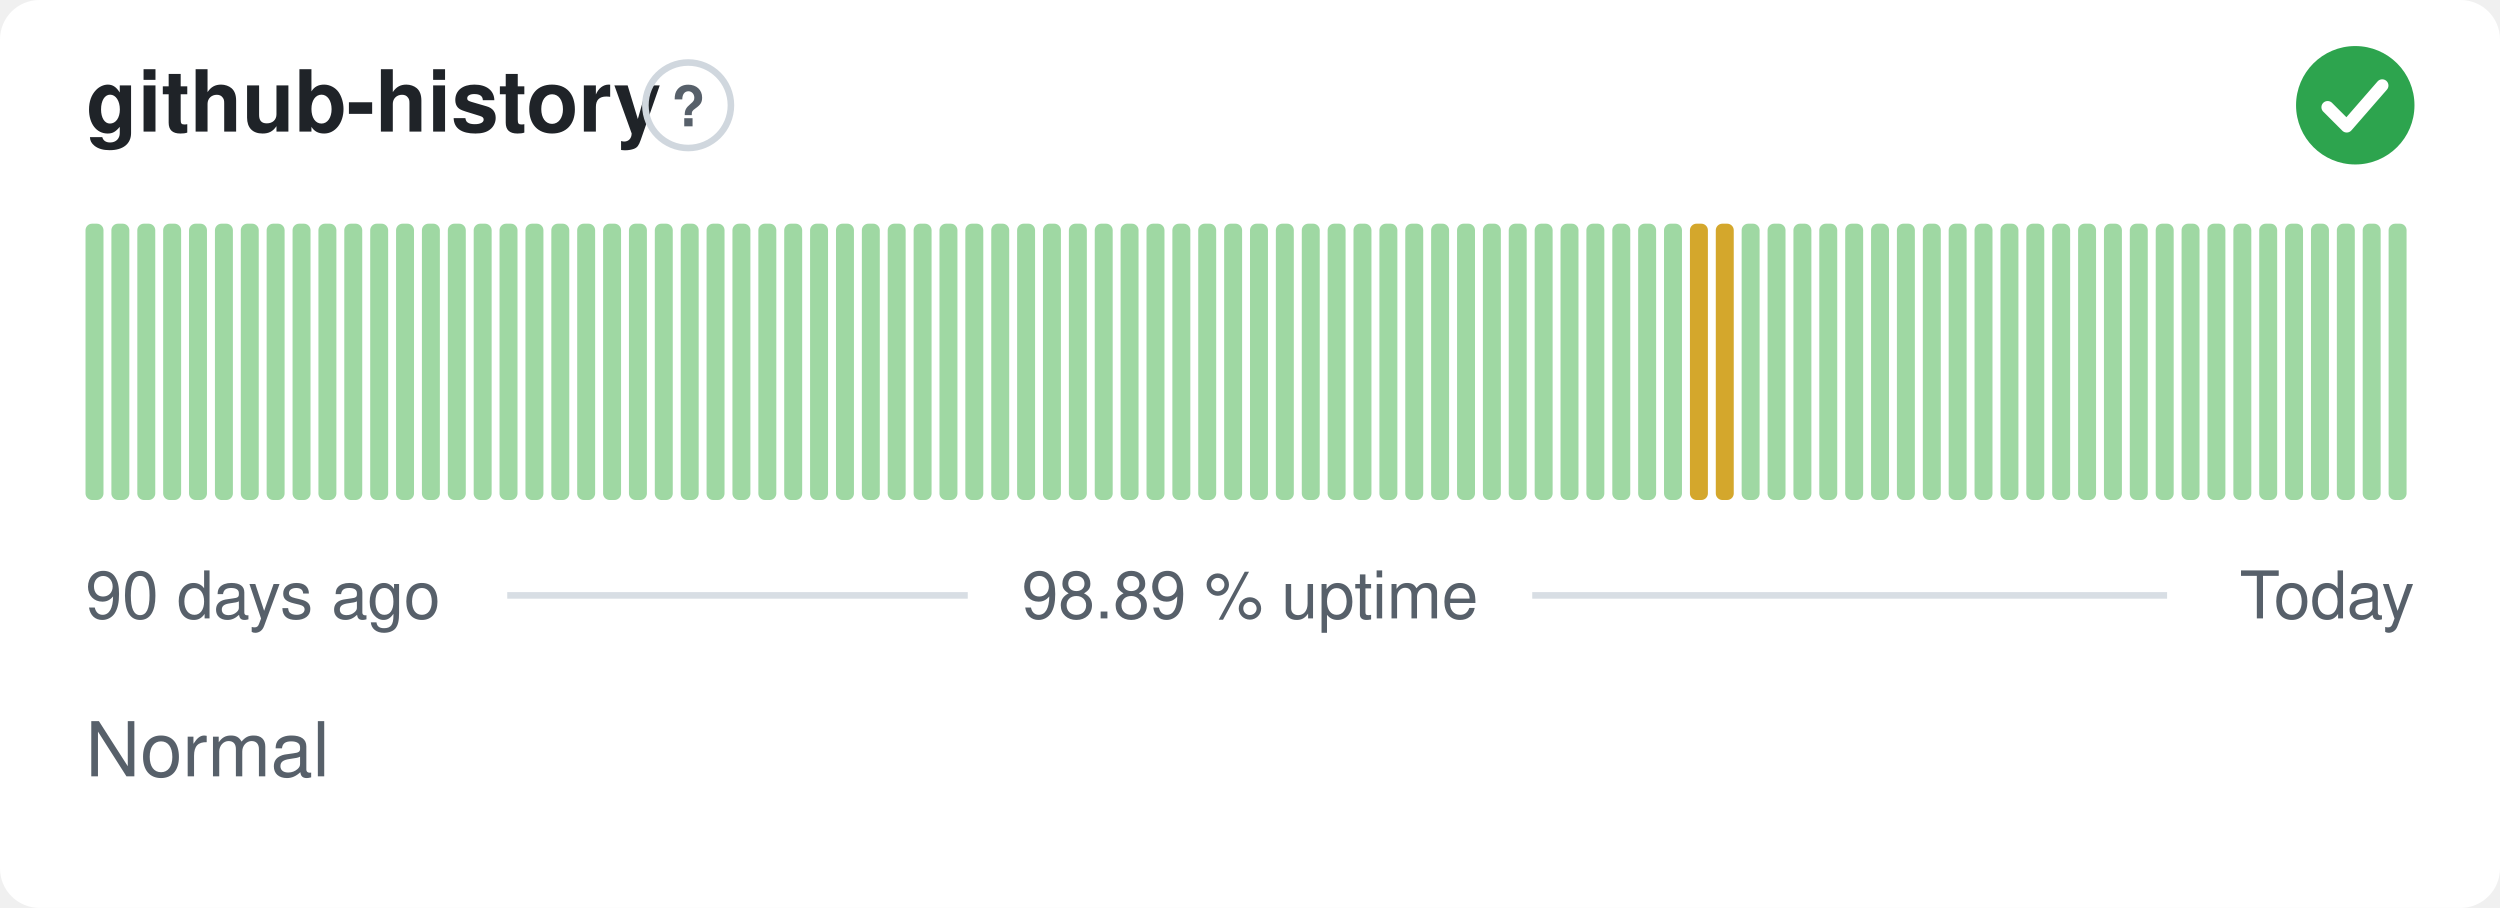
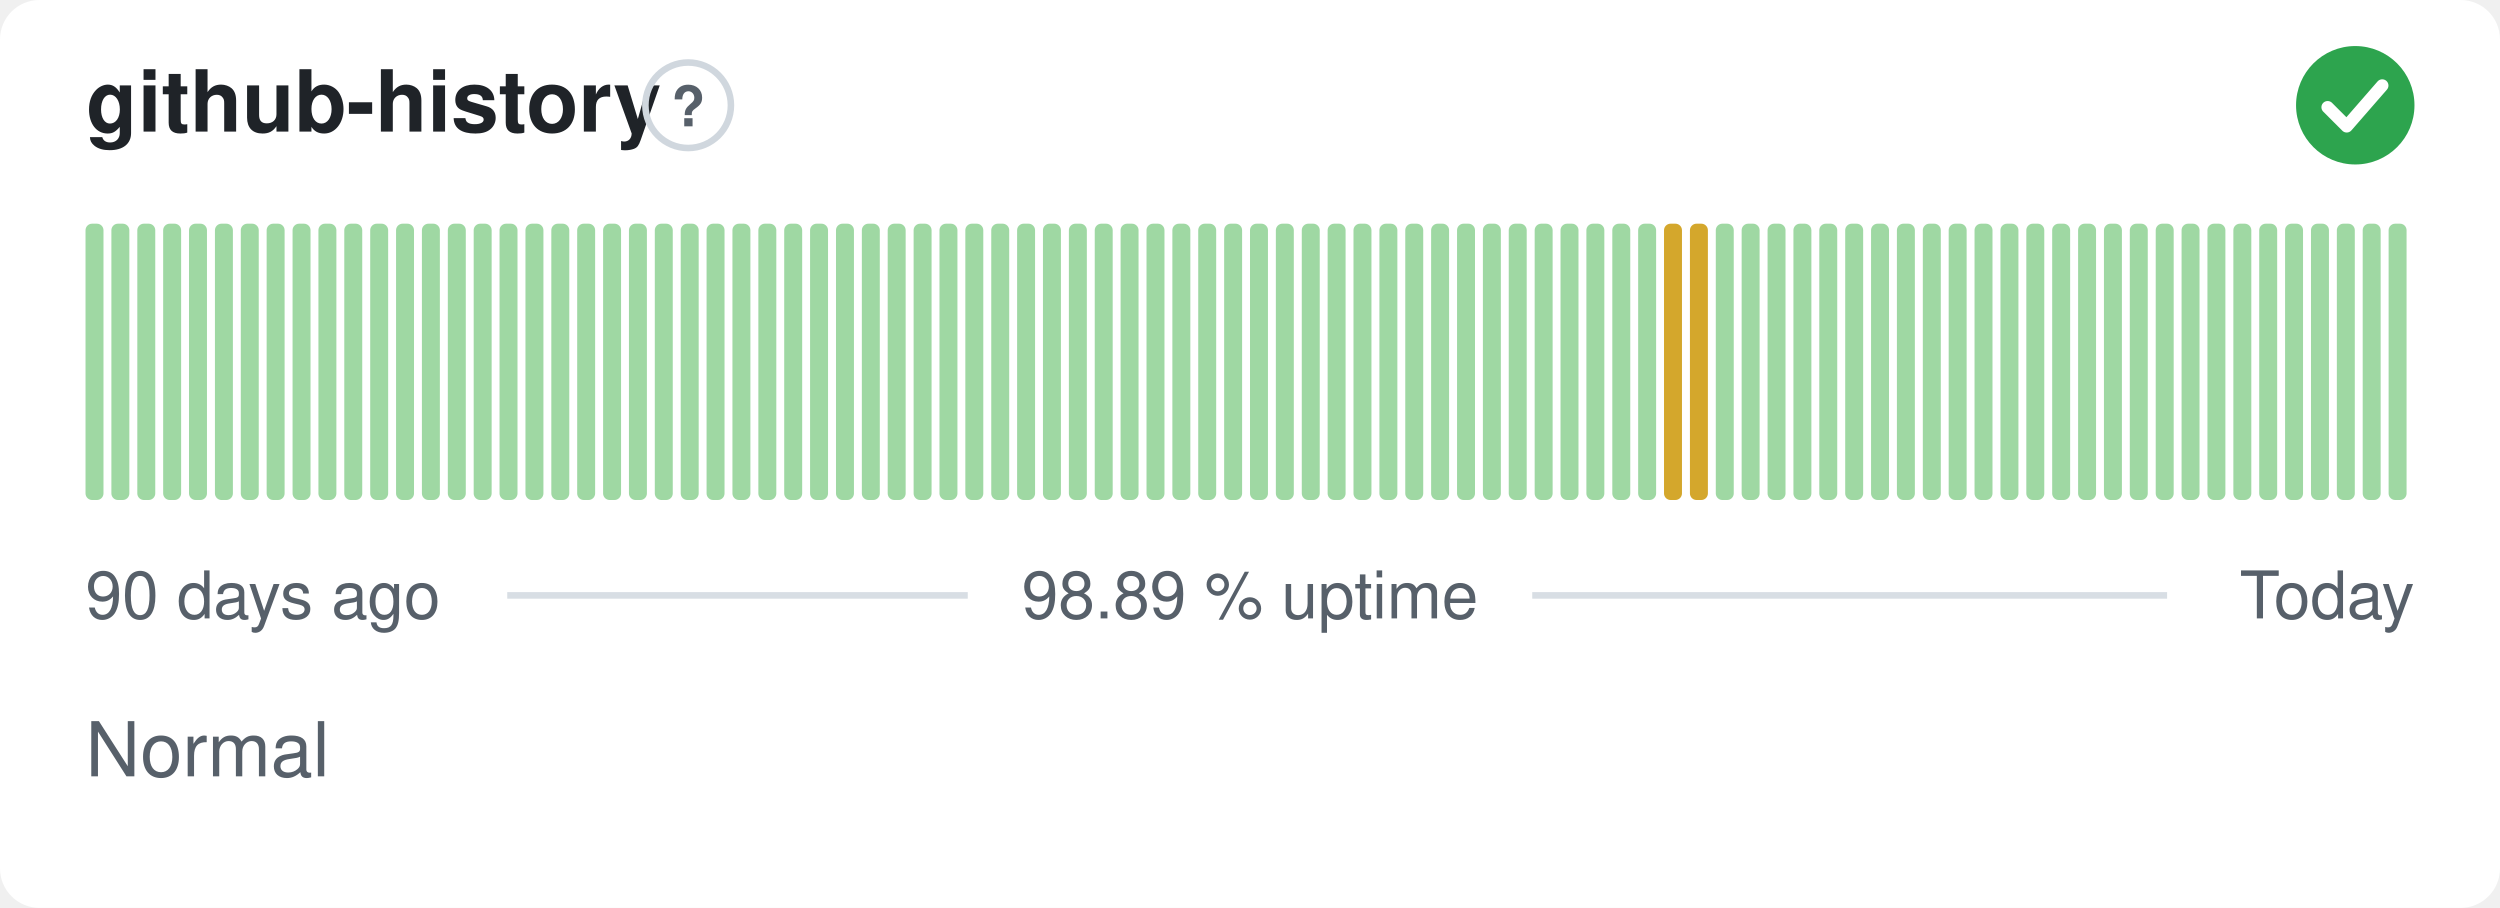
<svg xmlns="http://www.w3.org/2000/svg" width="380" height="138" viewBox="0 0 380 138" role="img" aria-label="github-history: Normal, 98.89 % uptime over the last 90 days" font-family="-apple-system,BlinkMacSystemFont,'Segoe UI',Helvetica,Arial,sans-serif">
  <style>
    @media (prefers-color-scheme: dark) {
      .bg { fill: #0d1117 }
      .title { fill: #e6edf3 }
      .muted { fill: #8b949e }
      .hint { stroke: #30363d }
      .rule { stroke: #30363d }
      .nodata { fill: #21262d }
    }
  </style>
  <rect class="bg" width="380" height="138" rx="6" fill="#ffffff" />
  <text class="title" x="13" y="20" font-size="13" font-weight="600" fill="#1f2328">github-history</text>
  <circle class="hint" cx="104.6" cy="16" r="6.5" fill="none" stroke="#d0d7de" stroke-width="1" />
  <text class="muted" x="104.6" y="19.2" text-anchor="middle" font-size="8.5" font-weight="700" fill="#57606a">?</text>
  <circle cx="358" cy="16" r="9" fill="#2da44e" />
  <path d="M353.80 16.30l2.90 2.90 5.40 -6.20" fill="none" stroke="#fff" stroke-width="1.89" stroke-linecap="round" stroke-linejoin="round" />
  <rect x="13.00" y="34.00" width="2.73" height="42.00" rx="1" fill="#9fd8a3" />
  <rect x="16.93" y="34.00" width="2.73" height="42.00" rx="1" fill="#9fd8a3" />
  <rect x="20.87" y="34.00" width="2.73" height="42.00" rx="1" fill="#9fd8a3" />
  <rect x="24.80" y="34.00" width="2.73" height="42.00" rx="1" fill="#9fd8a3" />
  <rect x="28.73" y="34.00" width="2.73" height="42.00" rx="1" fill="#9fd8a3" />
  <rect x="32.67" y="34.00" width="2.73" height="42.00" rx="1" fill="#9fd8a3" />
  <rect x="36.60" y="34.00" width="2.73" height="42.00" rx="1" fill="#9fd8a3" />
  <rect x="40.53" y="34.00" width="2.73" height="42.00" rx="1" fill="#9fd8a3" />
  <rect x="44.47" y="34.00" width="2.73" height="42.00" rx="1" fill="#9fd8a3" />
  <rect x="48.40" y="34.00" width="2.73" height="42.00" rx="1" fill="#9fd8a3" />
  <rect x="52.33" y="34.00" width="2.73" height="42.00" rx="1" fill="#9fd8a3" />
  <rect x="56.27" y="34.00" width="2.73" height="42.00" rx="1" fill="#9fd8a3" />
  <rect x="60.20" y="34.00" width="2.73" height="42.00" rx="1" fill="#9fd8a3" />
  <rect x="64.13" y="34.00" width="2.73" height="42.00" rx="1" fill="#9fd8a3" />
  <rect x="68.07" y="34.00" width="2.73" height="42.00" rx="1" fill="#9fd8a3" />
  <rect x="72.00" y="34.00" width="2.73" height="42.00" rx="1" fill="#9fd8a3" />
  <rect x="75.93" y="34.00" width="2.73" height="42.00" rx="1" fill="#9fd8a3" />
  <rect x="79.87" y="34.00" width="2.73" height="42.00" rx="1" fill="#9fd8a3" />
  <rect x="83.80" y="34.00" width="2.73" height="42.00" rx="1" fill="#9fd8a3" />
  <rect x="87.73" y="34.00" width="2.73" height="42.00" rx="1" fill="#9fd8a3" />
  <rect x="91.67" y="34.00" width="2.73" height="42.00" rx="1" fill="#9fd8a3" />
  <rect x="95.60" y="34.00" width="2.73" height="42.00" rx="1" fill="#9fd8a3" />
  <rect x="99.53" y="34.00" width="2.73" height="42.00" rx="1" fill="#9fd8a3" />
  <rect x="103.47" y="34.00" width="2.73" height="42.00" rx="1" fill="#9fd8a3" />
  <rect x="107.40" y="34.00" width="2.73" height="42.00" rx="1" fill="#9fd8a3" />
  <rect x="111.33" y="34.00" width="2.73" height="42.00" rx="1" fill="#9fd8a3" />
  <rect x="115.27" y="34.00" width="2.73" height="42.00" rx="1" fill="#9fd8a3" />
  <rect x="119.20" y="34.00" width="2.73" height="42.00" rx="1" fill="#9fd8a3" />
  <rect x="123.13" y="34.00" width="2.73" height="42.00" rx="1" fill="#9fd8a3" />
  <rect x="127.07" y="34.00" width="2.73" height="42.00" rx="1" fill="#9fd8a3" />
  <rect x="131.00" y="34.00" width="2.73" height="42.00" rx="1" fill="#9fd8a3" />
  <rect x="134.93" y="34.00" width="2.73" height="42.00" rx="1" fill="#9fd8a3" />
  <rect x="138.87" y="34.00" width="2.73" height="42.00" rx="1" fill="#9fd8a3" />
  <rect x="142.80" y="34.00" width="2.73" height="42.00" rx="1" fill="#9fd8a3" />
  <rect x="146.73" y="34.00" width="2.73" height="42.00" rx="1" fill="#9fd8a3" />
  <rect x="150.67" y="34.00" width="2.73" height="42.00" rx="1" fill="#9fd8a3" />
  <rect x="154.60" y="34.00" width="2.73" height="42.00" rx="1" fill="#9fd8a3" />
  <rect x="158.53" y="34.00" width="2.73" height="42.00" rx="1" fill="#9fd8a3" />
  <rect x="162.47" y="34.00" width="2.73" height="42.00" rx="1" fill="#9fd8a3" />
  <rect x="166.40" y="34.00" width="2.73" height="42.00" rx="1" fill="#9fd8a3" />
  <rect x="170.33" y="34.00" width="2.73" height="42.00" rx="1" fill="#9fd8a3" />
  <rect x="174.27" y="34.00" width="2.73" height="42.00" rx="1" fill="#9fd8a3" />
  <rect x="178.20" y="34.00" width="2.73" height="42.00" rx="1" fill="#9fd8a3" />
  <rect x="182.13" y="34.00" width="2.73" height="42.00" rx="1" fill="#9fd8a3" />
  <rect x="186.07" y="34.00" width="2.73" height="42.00" rx="1" fill="#9fd8a3" />
  <rect x="190.00" y="34.00" width="2.73" height="42.00" rx="1" fill="#9fd8a3" />
  <rect x="193.93" y="34.00" width="2.73" height="42.00" rx="1" fill="#9fd8a3" />
  <rect x="197.87" y="34.00" width="2.73" height="42.00" rx="1" fill="#9fd8a3" />
  <rect x="201.80" y="34.00" width="2.73" height="42.00" rx="1" fill="#9fd8a3" />
  <rect x="205.73" y="34.00" width="2.73" height="42.00" rx="1" fill="#9fd8a3" />
  <rect x="209.67" y="34.00" width="2.73" height="42.00" rx="1" fill="#9fd8a3" />
  <rect x="213.60" y="34.00" width="2.73" height="42.00" rx="1" fill="#9fd8a3" />
  <rect x="217.53" y="34.00" width="2.73" height="42.00" rx="1" fill="#9fd8a3" />
  <rect x="221.47" y="34.00" width="2.73" height="42.00" rx="1" fill="#9fd8a3" />
  <rect x="225.40" y="34.00" width="2.73" height="42.00" rx="1" fill="#9fd8a3" />
  <rect x="229.33" y="34.00" width="2.73" height="42.00" rx="1" fill="#9fd8a3" />
  <rect x="233.27" y="34.00" width="2.73" height="42.00" rx="1" fill="#9fd8a3" />
  <rect x="237.20" y="34.00" width="2.73" height="42.00" rx="1" fill="#9fd8a3" />
  <rect x="241.13" y="34.00" width="2.73" height="42.00" rx="1" fill="#9fd8a3" />
  <rect x="245.07" y="34.00" width="2.73" height="42.00" rx="1" fill="#9fd8a3" />
  <rect x="249.00" y="34.00" width="2.73" height="42.00" rx="1" fill="#9fd8a3" />
-   <rect x="252.93" y="34.00" width="2.73" height="42.00" rx="1" fill="#9fd8a3" />
+   <rect x="252.93" y="34.00" width="2.73" height="42.00" rx="1" fill="#d4a72c" />
  <rect x="256.87" y="34.00" width="2.73" height="42.00" rx="1" fill="#d4a72c" />
-   <rect x="260.80" y="34.00" width="2.73" height="42.00" rx="1" fill="#d4a72c" />
+   <rect x="260.80" y="34.00" width="2.73" height="42.00" rx="1" fill="#9fd8a3" />
  <rect x="264.73" y="34.00" width="2.73" height="42.00" rx="1" fill="#9fd8a3" />
  <rect x="268.67" y="34.00" width="2.73" height="42.00" rx="1" fill="#9fd8a3" />
  <rect x="272.60" y="34.00" width="2.73" height="42.00" rx="1" fill="#9fd8a3" />
  <rect x="276.53" y="34.00" width="2.73" height="42.00" rx="1" fill="#9fd8a3" />
  <rect x="280.47" y="34.00" width="2.73" height="42.00" rx="1" fill="#9fd8a3" />
  <rect x="284.40" y="34.00" width="2.73" height="42.00" rx="1" fill="#9fd8a3" />
  <rect x="288.33" y="34.00" width="2.73" height="42.00" rx="1" fill="#9fd8a3" />
  <rect x="292.27" y="34.00" width="2.73" height="42.00" rx="1" fill="#9fd8a3" />
  <rect x="296.20" y="34.00" width="2.73" height="42.00" rx="1" fill="#9fd8a3" />
  <rect x="300.13" y="34.00" width="2.73" height="42.00" rx="1" fill="#9fd8a3" />
  <rect x="304.07" y="34.00" width="2.73" height="42.00" rx="1" fill="#9fd8a3" />
  <rect x="308.00" y="34.00" width="2.73" height="42.00" rx="1" fill="#9fd8a3" />
  <rect x="311.93" y="34.00" width="2.73" height="42.00" rx="1" fill="#9fd8a3" />
  <rect x="315.87" y="34.00" width="2.73" height="42.00" rx="1" fill="#9fd8a3" />
  <rect x="319.80" y="34.00" width="2.73" height="42.00" rx="1" fill="#9fd8a3" />
  <rect x="323.73" y="34.00" width="2.73" height="42.00" rx="1" fill="#9fd8a3" />
  <rect x="327.67" y="34.00" width="2.73" height="42.00" rx="1" fill="#9fd8a3" />
  <rect x="331.60" y="34.00" width="2.73" height="42.00" rx="1" fill="#9fd8a3" />
  <rect x="335.53" y="34.00" width="2.73" height="42.00" rx="1" fill="#9fd8a3" />
  <rect x="339.47" y="34.00" width="2.73" height="42.00" rx="1" fill="#9fd8a3" />
  <rect x="343.40" y="34.00" width="2.73" height="42.00" rx="1" fill="#9fd8a3" />
  <rect x="347.33" y="34.00" width="2.73" height="42.00" rx="1" fill="#9fd8a3" />
  <rect x="351.27" y="34.00" width="2.73" height="42.00" rx="1" fill="#9fd8a3" />
  <rect x="355.20" y="34.00" width="2.73" height="42.00" rx="1" fill="#9fd8a3" />
  <rect x="359.13" y="34.00" width="2.73" height="42.00" rx="1" fill="#9fd8a3" />
  <rect x="363.07" y="34.00" width="2.73" height="42.00" rx="1" fill="#9fd8a3" />
  <text class="muted" x="13" y="94" font-size="10" fill="#57606a">90 days ago</text>
  <text class="muted" x="190" y="94" text-anchor="middle" font-size="10" fill="#57606a">98.89 % uptime</text>
  <text class="muted" x="367" y="94" text-anchor="end" font-size="10" fill="#57606a">Today</text>
  <line class="rule" x1="77.1" y1="90.5" x2="147.1" y2="90.5" stroke="#d8dee4" stroke-width="1" />
  <line class="rule" x1="232.9" y1="90.5" x2="329.4" y2="90.5" stroke="#d8dee4" stroke-width="1" />
  <text class="muted" x="13" y="118" font-size="11.5" fill="#57606a">Normal</text>
</svg>
